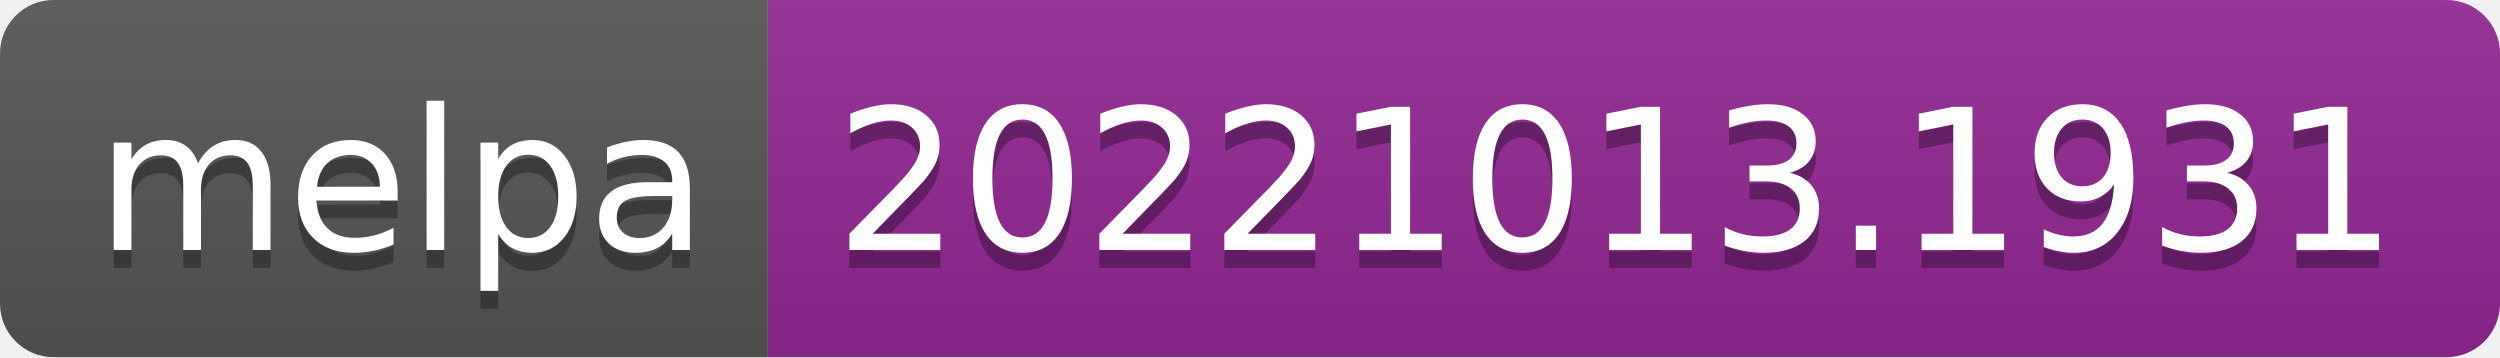
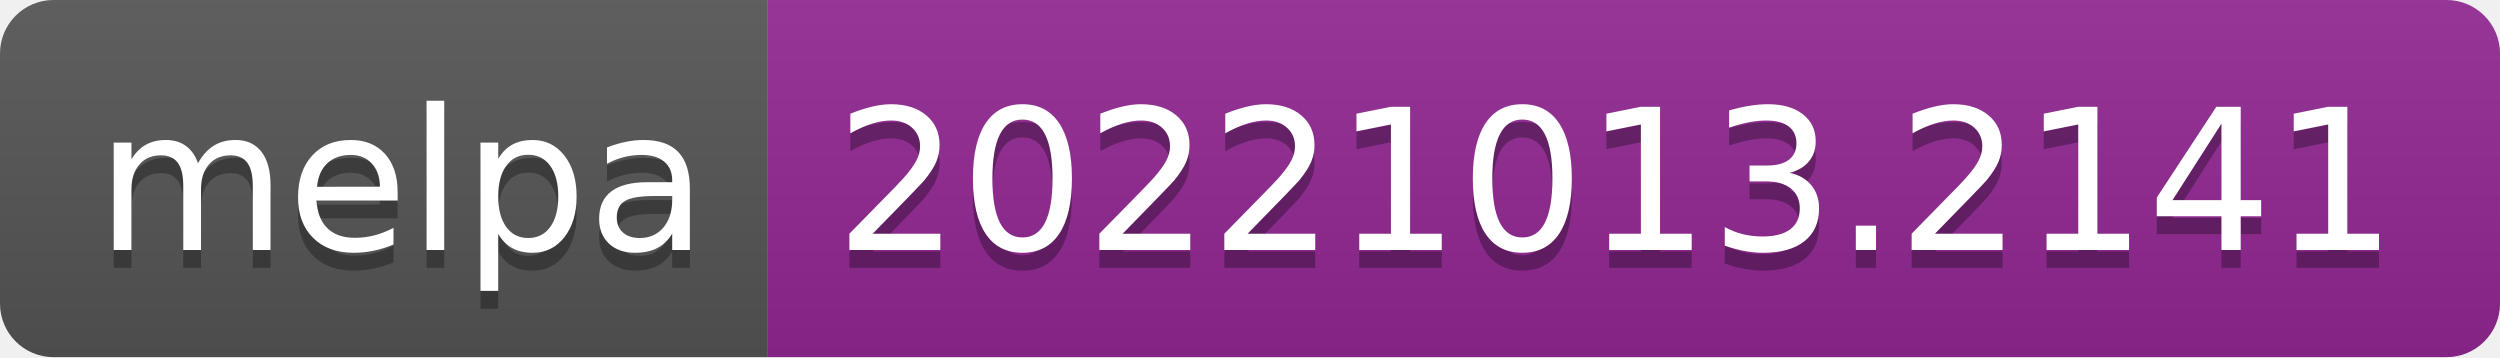
- <svg xmlns="http://www.w3.org/2000/svg" width="140" height="20" role="img" aria-label="melpa: 20221013.1931">
+ <svg xmlns="http://www.w3.org/2000/svg" width="140" height="20" role="img" aria-label="melpa: 20221013.2141">
  <linearGradient id="s" x2="0" y2="100%">
    <stop offset="0" stop-color="#bbb" stop-opacity=".1" />
    <stop offset="1" stop-opacity=".1" />
  </linearGradient>
  <clipPath id="r">
    <rect width="140" height="20" rx="3" fill="#fff" />
  </clipPath>
  <g clip-path="url(#r)">
    <rect width="43" height="20" fill="#555" />
    <rect x="43" width="97" height="20" fill="#922793" />
    <rect width="140" height="20" fill="url(#s)" />
  </g>
  <g fill="#fff" text-anchor="middle" font-family="Verdana,Geneva,DejaVu Sans,sans-serif" text-rendering="geometricPrecision" font-size="110">
    <text aria-hidden="true" x="225" y="150" fill="#010101" fill-opacity=".3" transform="scale(.1)" textLength="330">melpa</text>
    <text x="225" y="140" transform="scale(.1)" fill="#fff" textLength="330">melpa</text>
-     <text aria-hidden="true" x="905" y="150" fill="#010101" fill-opacity=".3" transform="scale(.1)" textLength="870">20221013.1931</text>
-     <text x="905" y="140" transform="scale(.1)" fill="#fff" textLength="870">20221013.1931</text>
+     <text aria-hidden="true" x="905" y="150" fill="#010101" fill-opacity=".3" transform="scale(.1)" textLength="870">20221013.2141</text>
+     <text x="905" y="140" transform="scale(.1)" fill="#fff" textLength="870">20221013.2141</text>
  </g>
</svg>
